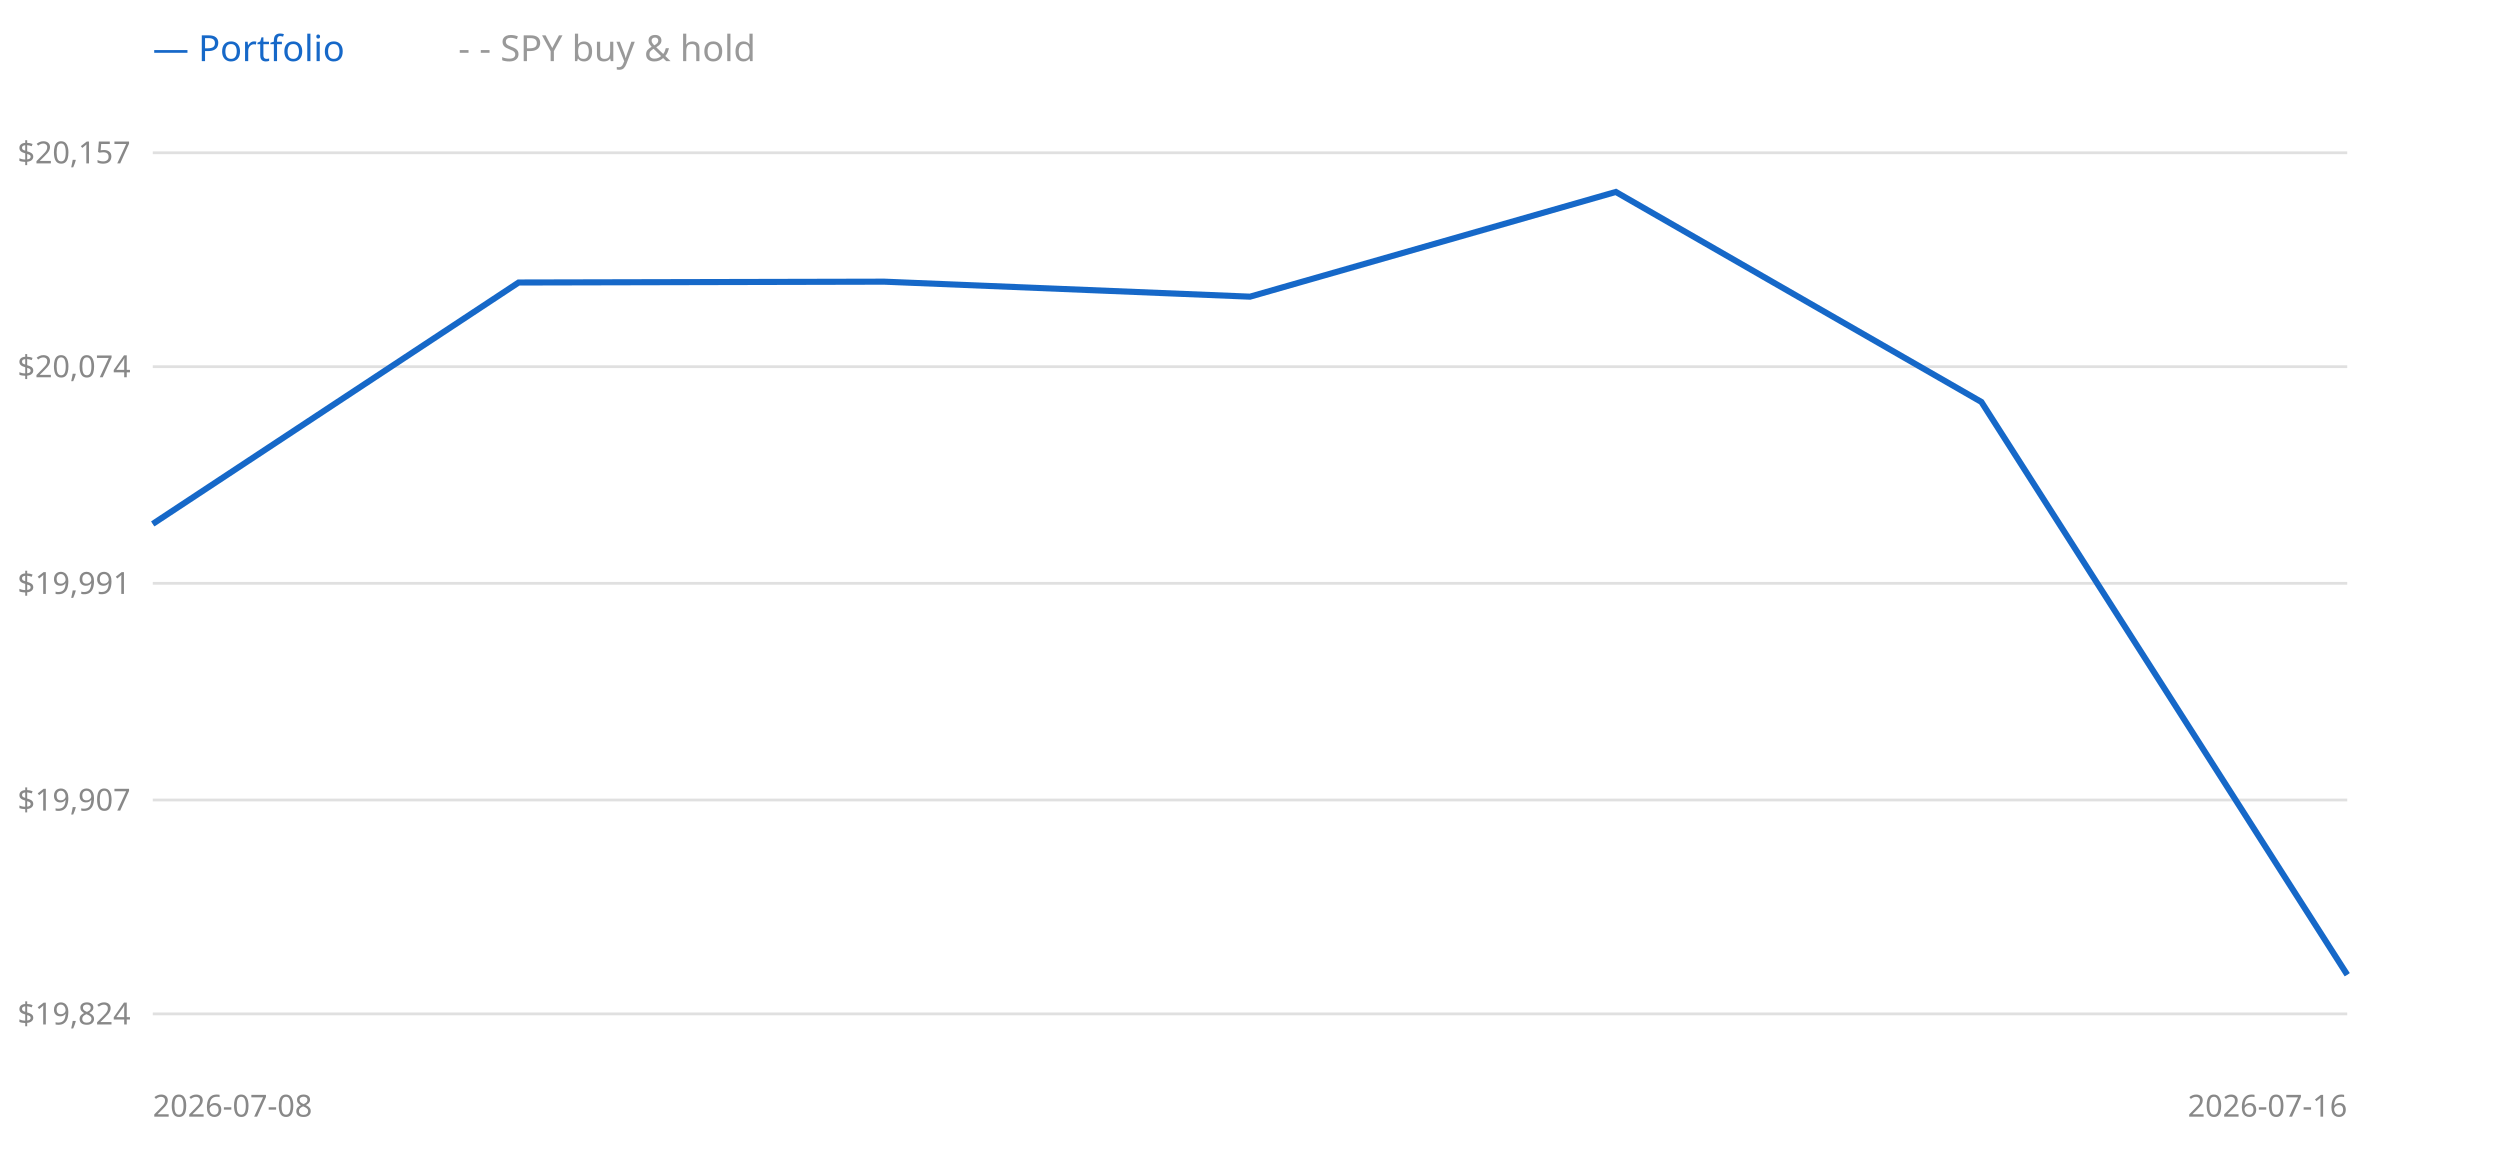
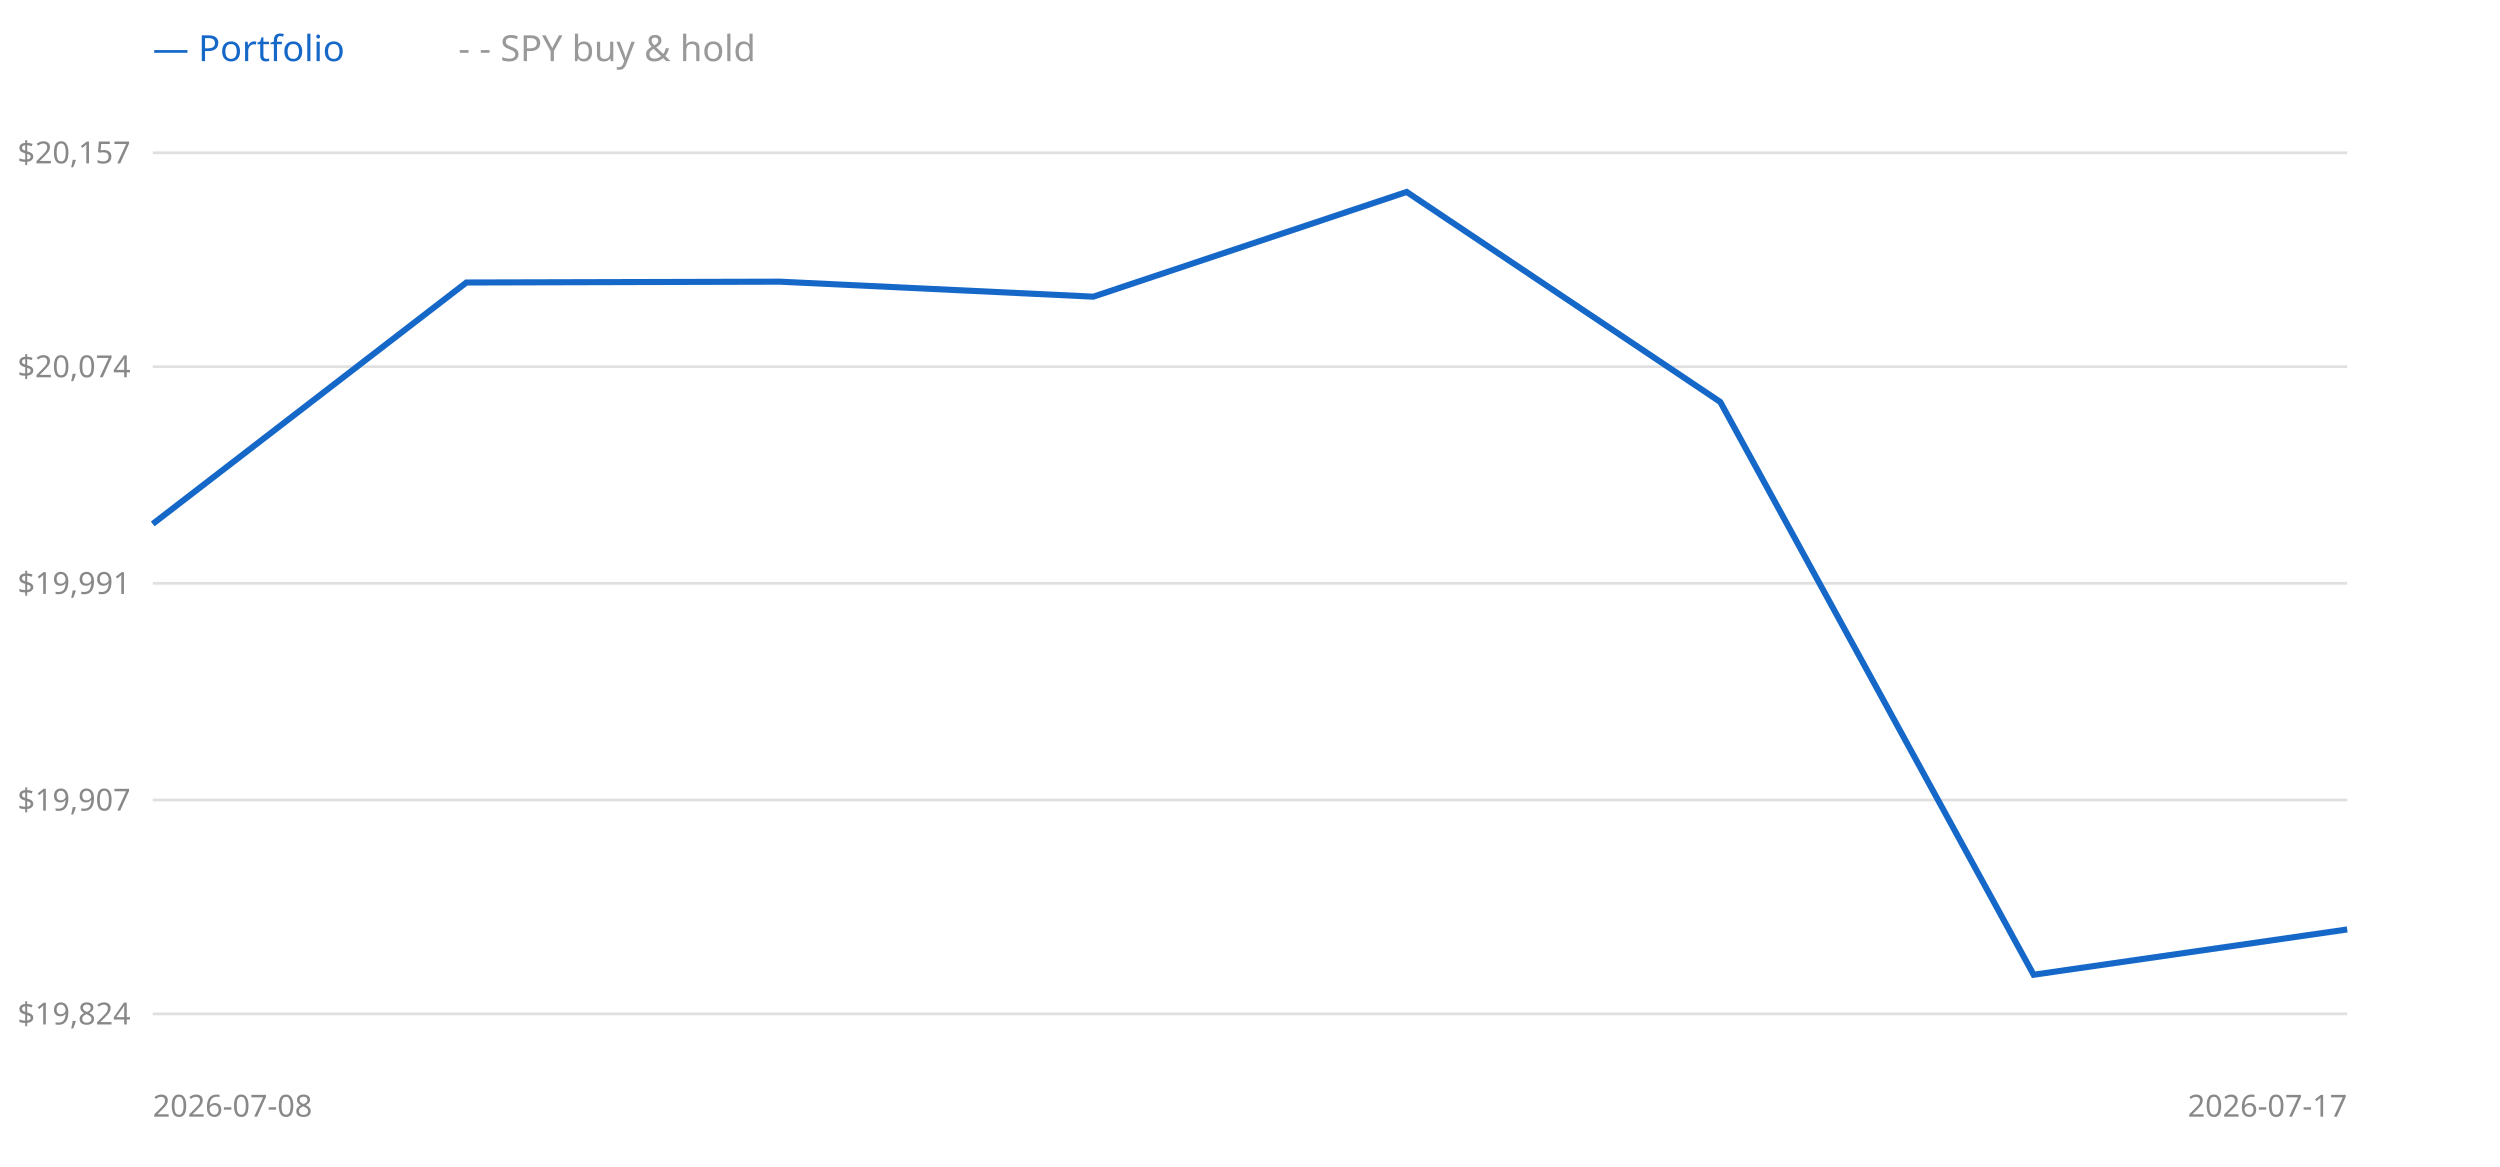
<svg xmlns="http://www.w3.org/2000/svg" width="900" height="420" style="background:#fff">
  <line x1="55" y1="365" x2="845" y2="365" stroke="#e0e0e0" />
  <text x="47" y="365" text-anchor="end" dominant-baseline="middle" font-size="11" fill="#888" font-family="sans-serif">$19,824</text>
  <line x1="55" y1="288" x2="845" y2="288" stroke="#e0e0e0" />
  <text x="47" y="288" text-anchor="end" dominant-baseline="middle" font-size="11" fill="#888" font-family="sans-serif">$19,907</text>
  <line x1="55" y1="210" x2="845" y2="210" stroke="#e0e0e0" />
  <text x="47" y="210" text-anchor="end" dominant-baseline="middle" font-size="11" fill="#888" font-family="sans-serif">$19,991</text>
  <line x1="55" y1="132" x2="845" y2="132" stroke="#e0e0e0" />
  <text x="47" y="132" text-anchor="end" dominant-baseline="middle" font-size="11" fill="#888" font-family="sans-serif">$20,074</text>
  <line x1="55" y1="55" x2="845" y2="55" stroke="#e0e0e0" />
  <text x="47" y="55" text-anchor="end" dominant-baseline="middle" font-size="11" fill="#888" font-family="sans-serif">$20,157</text>
-   <polyline points="55.0,188.6 186.7,101.7 318.3,101.4 450.0,106.8 581.7,69.1 713.3,144.7 845.0,350.9" fill="none" stroke="#999" stroke-width="1.5" stroke-dasharray="4 3" />
-   <polyline points="55.0,188.6 186.7,101.7 318.3,101.4 450.0,106.8 581.7,69.1 713.3,144.7 845.0,350.9" fill="none" stroke="#1668c8" stroke-width="2.2" />
+   <polyline points="55.0,188.6 167.9,101.7 280.7,101.4 393.6,106.8 506.4,69.1 619.3,144.7 732.1,350.9 845.0,334.6" fill="none" stroke="#999" stroke-width="1.5" stroke-dasharray="4 3" />
+   <polyline points="55.0,188.6 167.9,101.7 280.7,101.4 393.6,106.8 506.4,69.1 619.3,144.7 732.1,350.9 845.0,334.6" fill="none" stroke="#1668c8" stroke-width="2.2" />
  <text x="55" y="22" font-size="13" font-family="sans-serif" fill="#1668c8">— Portfolio</text>
  <text x="165" y="22" font-size="13" font-family="sans-serif" fill="#999">- - SPY buy &amp; hold</text>
  <text x="55" y="402" font-size="11" font-family="sans-serif" fill="#888">2026-07-08</text>
-   <text x="845" y="402" text-anchor="end" font-size="11" font-family="sans-serif" fill="#888">2026-07-16</text>
+   <text x="845" y="402" text-anchor="end" font-size="11" font-family="sans-serif" fill="#888">2026-07-17</text>
</svg>
